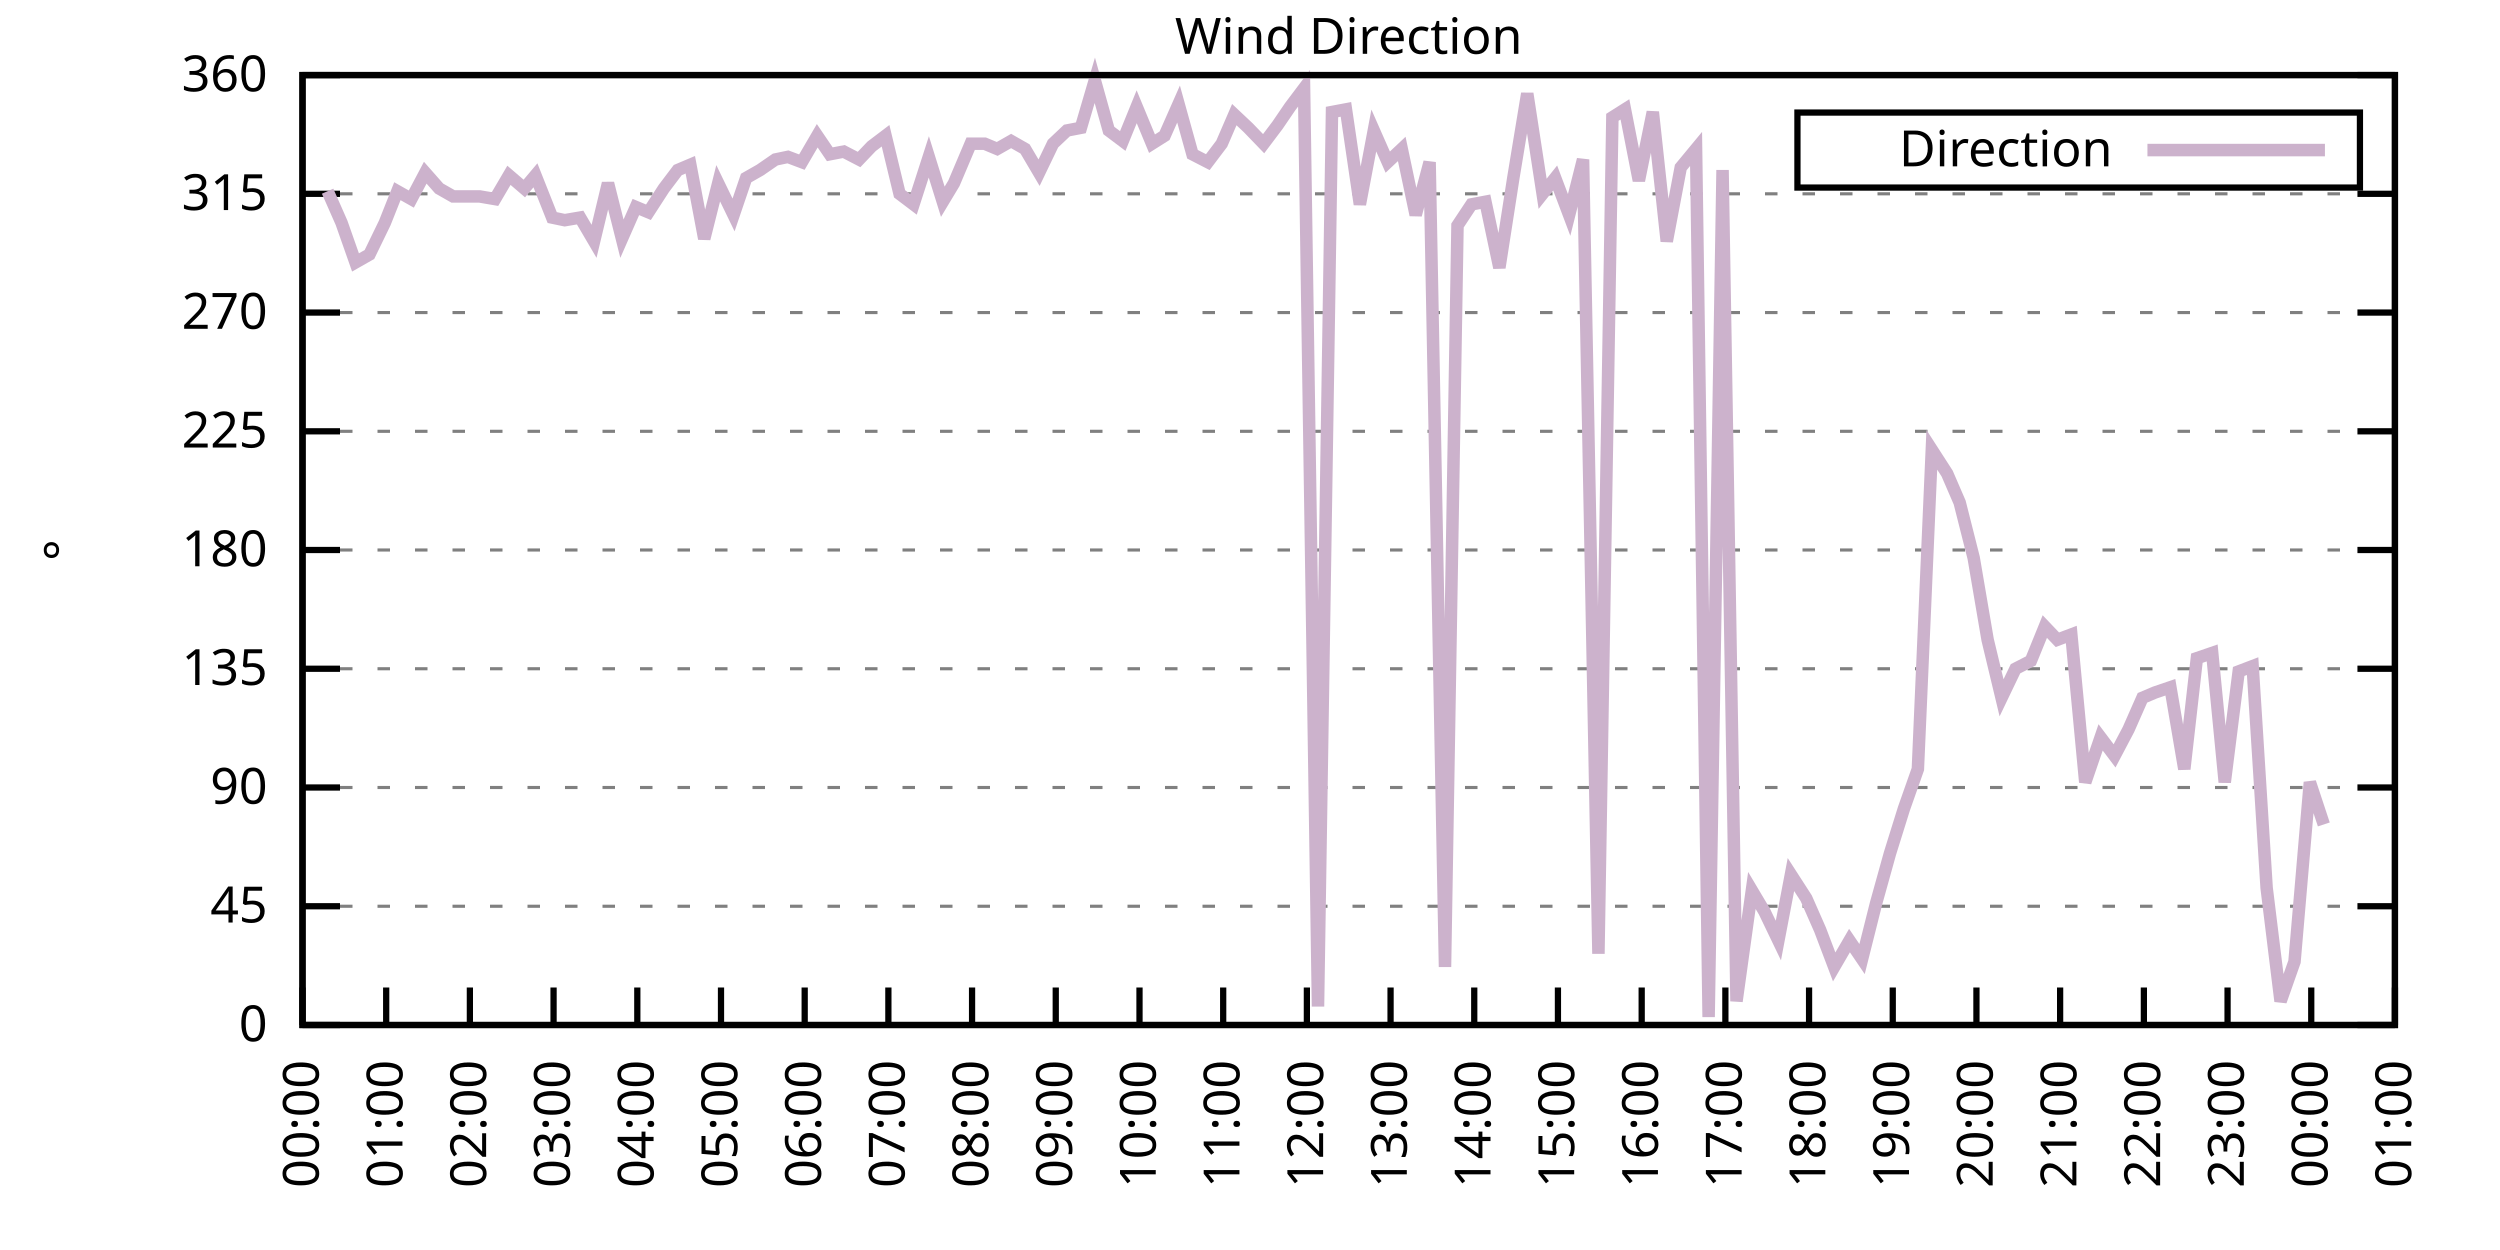
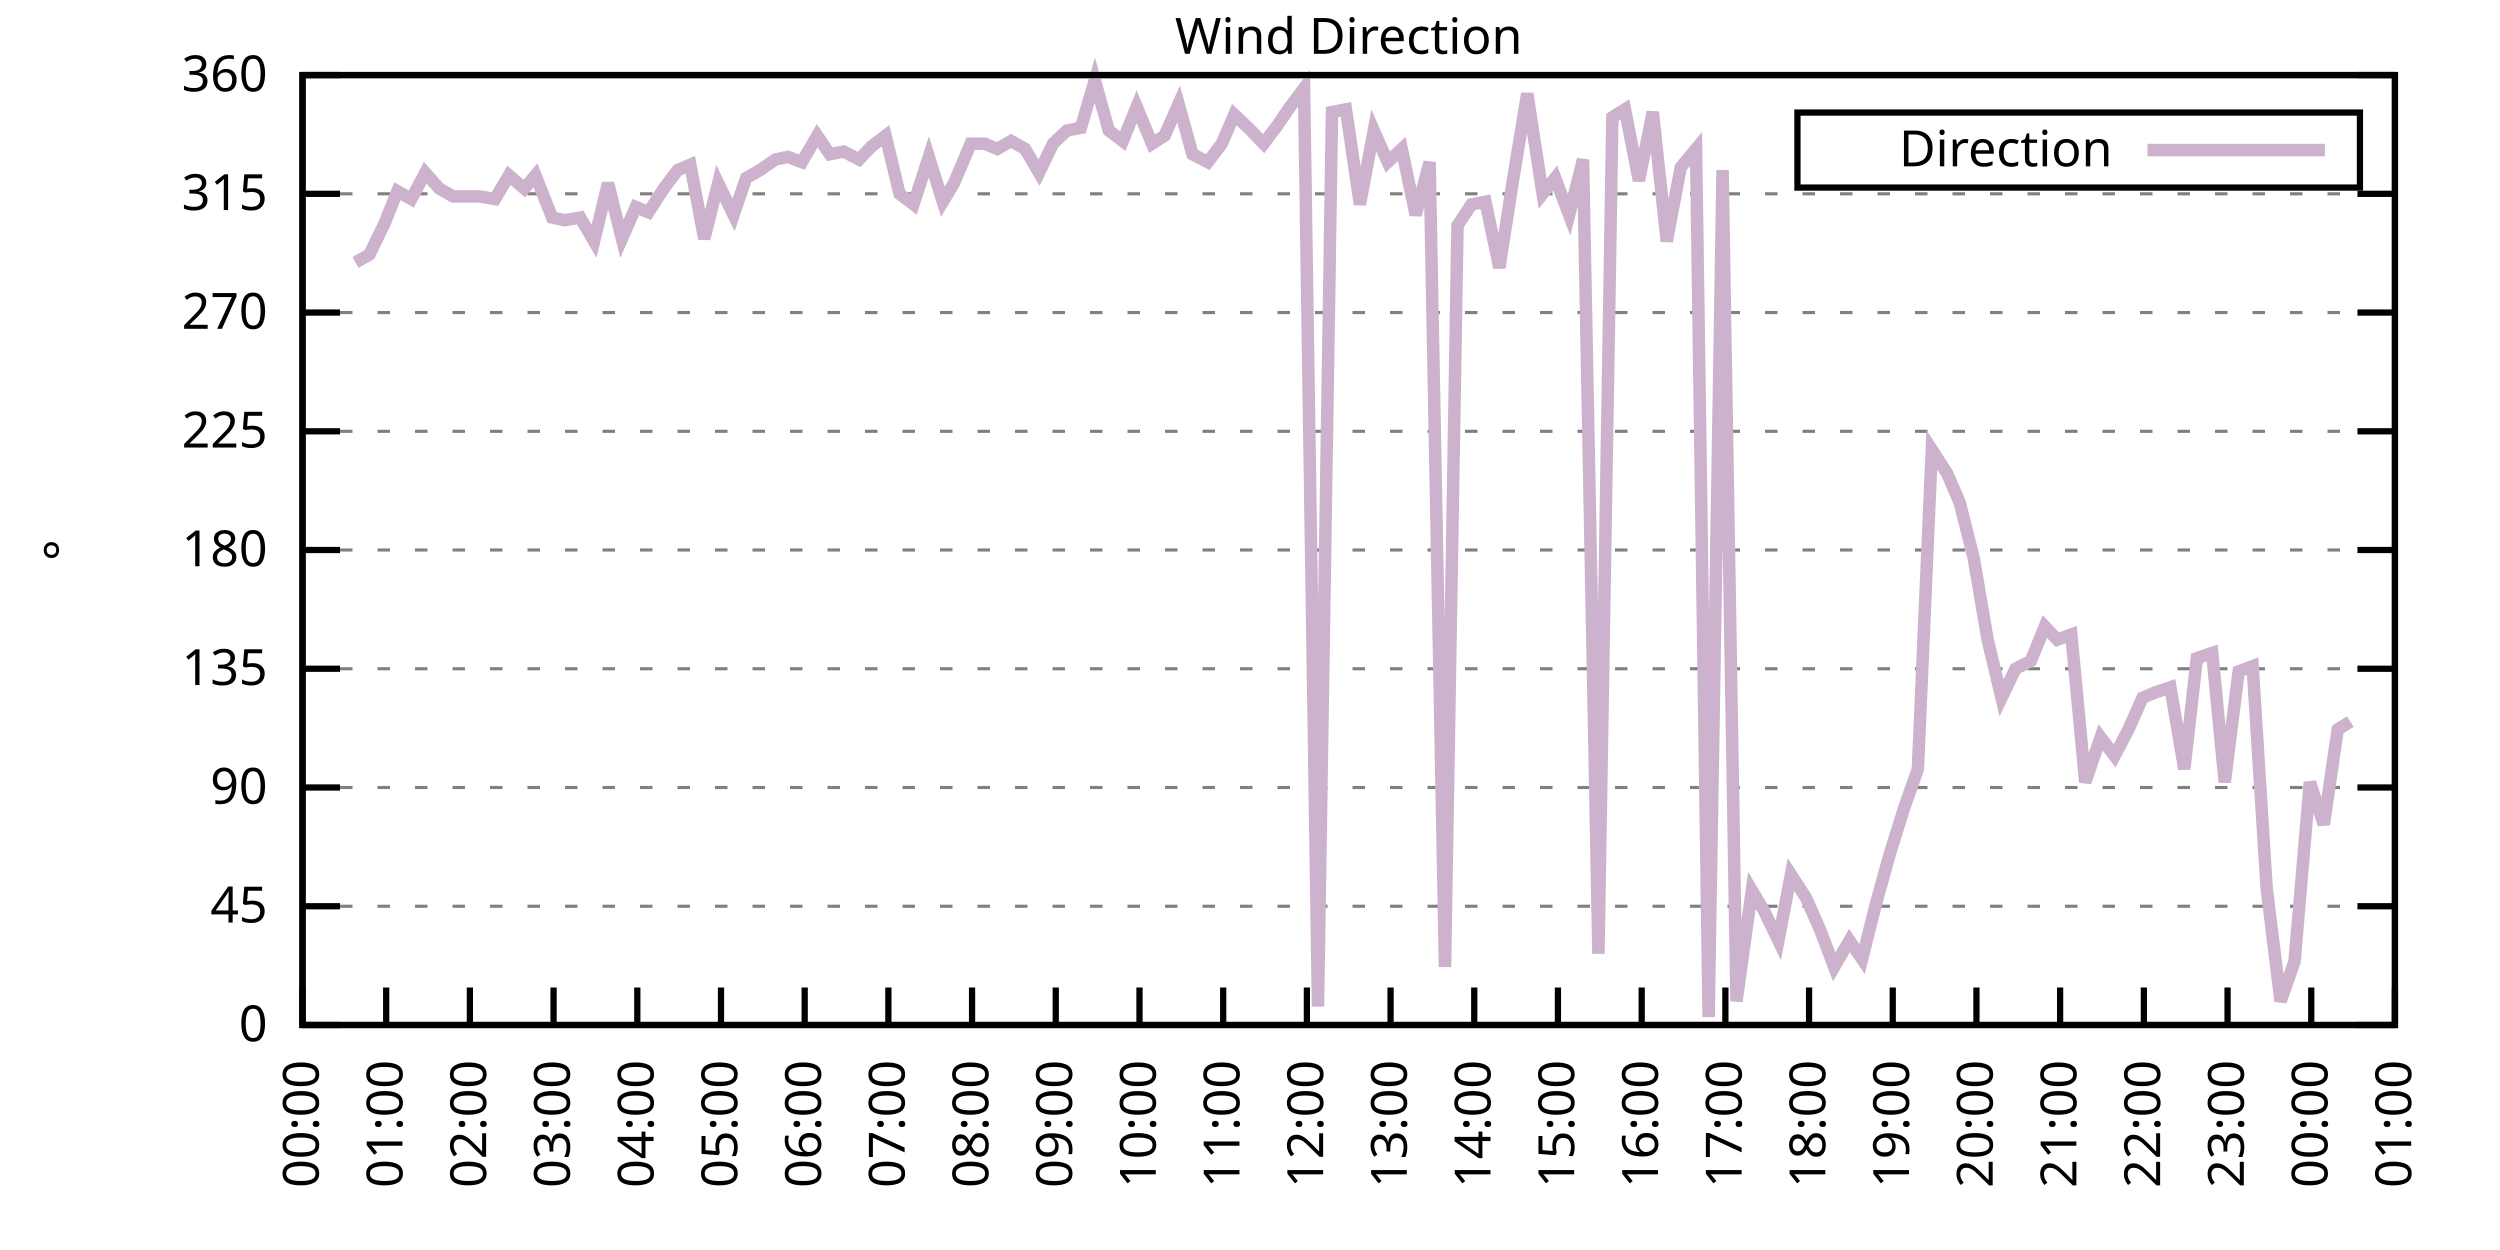
<svg xmlns="http://www.w3.org/2000/svg" xmlns:xlink="http://www.w3.org/1999/xlink" width="400" height="200" viewBox="0 0 400 200">
  <g id="gnuplot_canvas">
    <rect x="0" y="0" width="400" height="200" fill="none" />
    <defs>
      <circle id="gpDot" r="0.5" stroke-width="0.5" stroke="currentColor" />
      <path id="gpPt0" stroke-width="0.333" stroke="currentColor" d="M-1,0 h2 M0,-1 v2" />
      <path id="gpPt1" stroke-width="0.333" stroke="currentColor" d="M-1,-1 L1,1 M1,-1 L-1,1" />
      <path id="gpPt2" stroke-width="0.333" stroke="currentColor" d="M-1,0 L1,0 M0,-1 L0,1 M-1,-1 L1,1 M-1,1 L1,-1" />
      <rect id="gpPt3" stroke-width="0.333" stroke="currentColor" x="-1" y="-1" width="2" height="2" />
      <rect id="gpPt4" stroke-width="0.333" stroke="currentColor" fill="currentColor" x="-1" y="-1" width="2" height="2" />
      <circle id="gpPt5" stroke-width="0.333" stroke="currentColor" cx="0" cy="0" r="1" />
      <use xlink:href="#gpPt5" id="gpPt6" fill="currentColor" stroke="none" />
      <path id="gpPt7" stroke-width="0.333" stroke="currentColor" d="M0,-1.33 L-1.33,0.67 L1.33,0.67 z" />
      <use xlink:href="#gpPt7" id="gpPt8" fill="currentColor" stroke="none" />
      <use xlink:href="#gpPt7" id="gpPt9" stroke="currentColor" transform="rotate(180)" />
      <use xlink:href="#gpPt9" id="gpPt10" fill="currentColor" stroke="none" />
      <use xlink:href="#gpPt3" id="gpPt11" stroke="currentColor" transform="rotate(45)" />
      <use xlink:href="#gpPt11" id="gpPt12" fill="currentColor" stroke="none" />
      <path id="gpPt13" stroke-width="0.333" stroke="currentColor" d="M0,1.330 L1.265,0.411 L0.782,-1.067 L-0.782,-1.076 L-1.265,0.411 z" />
      <use xlink:href="#gpPt13" id="gpPt14" fill="currentColor" stroke="none" />
      <filter id="textbox" filterUnits="objectBoundingBox" x="0" y="0" height="1" width="1">
        <feFlood flood-color="white" flood-opacity="1" result="bgnd" />
        <feComposite in="SourceGraphic" in2="bgnd" operator="atop" />
      </filter>
      <filter id="greybox" filterUnits="objectBoundingBox" x="0" y="0" height="1" width="1">
        <feFlood flood-color="lightgrey" flood-opacity="1" result="grey" />
        <feComposite in="SourceGraphic" in2="grey" operator="atop" />
      </filter>
    </defs>
    <g fill="none" color="white" stroke="currentColor" stroke-width="1.00" stroke-linecap="butt" stroke-linejoin="miter">
</g>
    <g fill="none" color="black" stroke="currentColor" stroke-width="1.00" stroke-linecap="butt" stroke-linejoin="miter">
      <g stroke="none" shape-rendering="crispEdges">
        <polygon fill="rgb(255, 255, 255)" points="48.40,164.00 383.18,164.00 383.18,12.02 48.40,12.02 " />
      </g>
    </g>
    <g fill="none" color="black" stroke="currentColor" stroke-width="1.00" stroke-linecap="butt" stroke-linejoin="miter">
</g>
    <g fill="none" color="black" stroke="black" stroke-width="0.50" stroke-linecap="butt" stroke-linejoin="miter">
</g>
    <g fill="none" color="gray" stroke="currentColor" stroke-width="0.50" stroke-linecap="butt" stroke-linejoin="miter">
      <path stroke="gray" stroke-dasharray="2,4" class="gridline" d="M48.40,164.00 L383.19,164.00  " />
    </g>
    <g fill="none" color="gray" stroke="gray" stroke-width="1.00" stroke-linecap="butt" stroke-linejoin="miter">
</g>
    <g fill="none" color="black" stroke="currentColor" stroke-width="1.00" stroke-linecap="butt" stroke-linejoin="miter">
      <path stroke="black" d="M48.40,164.00 L54.40,164.00 M383.19,164.00 L377.19,164.00  " />
      <g transform="translate(42.80,166.60)" stroke="none" fill="black" font-family="Sans" font-size="8.00" text-anchor="end">
        <text>
          <tspan font-family="Sans"> 0</tspan>
        </text>
      </g>
    </g>
    <g fill="none" color="black" stroke="currentColor" stroke-width="1.00" stroke-linecap="butt" stroke-linejoin="miter">
</g>
    <g fill="none" color="black" stroke="black" stroke-width="0.50" stroke-linecap="butt" stroke-linejoin="miter">
</g>
    <g fill="none" color="gray" stroke="currentColor" stroke-width="0.50" stroke-linecap="butt" stroke-linejoin="miter">
      <path stroke="gray" stroke-dasharray="2,4" class="gridline" d="M48.40,145.00 L383.19,145.00  " />
    </g>
    <g fill="none" color="gray" stroke="gray" stroke-width="1.00" stroke-linecap="butt" stroke-linejoin="miter">
</g>
    <g fill="none" color="black" stroke="currentColor" stroke-width="1.00" stroke-linecap="butt" stroke-linejoin="miter">
      <path stroke="black" d="M48.40,145.00 L54.40,145.00 M383.19,145.00 L377.19,145.00  " />
      <g transform="translate(42.80,147.60)" stroke="none" fill="black" font-family="Sans" font-size="8.00" text-anchor="end">
        <text>
          <tspan font-family="Sans"> 45</tspan>
        </text>
      </g>
    </g>
    <g fill="none" color="black" stroke="currentColor" stroke-width="1.00" stroke-linecap="butt" stroke-linejoin="miter">
</g>
    <g fill="none" color="black" stroke="black" stroke-width="0.50" stroke-linecap="butt" stroke-linejoin="miter">
</g>
    <g fill="none" color="gray" stroke="currentColor" stroke-width="0.50" stroke-linecap="butt" stroke-linejoin="miter">
      <path stroke="gray" stroke-dasharray="2,4" class="gridline" d="M48.40,126.00 L383.19,126.00  " />
    </g>
    <g fill="none" color="gray" stroke="gray" stroke-width="1.00" stroke-linecap="butt" stroke-linejoin="miter">
</g>
    <g fill="none" color="black" stroke="currentColor" stroke-width="1.00" stroke-linecap="butt" stroke-linejoin="miter">
      <path stroke="black" d="M48.40,126.00 L54.40,126.00 M383.19,126.00 L377.19,126.00  " />
      <g transform="translate(42.80,128.60)" stroke="none" fill="black" font-family="Sans" font-size="8.00" text-anchor="end">
        <text>
          <tspan font-family="Sans"> 90</tspan>
        </text>
      </g>
    </g>
    <g fill="none" color="black" stroke="currentColor" stroke-width="1.00" stroke-linecap="butt" stroke-linejoin="miter">
</g>
    <g fill="none" color="black" stroke="black" stroke-width="0.50" stroke-linecap="butt" stroke-linejoin="miter">
</g>
    <g fill="none" color="gray" stroke="currentColor" stroke-width="0.50" stroke-linecap="butt" stroke-linejoin="miter">
      <path stroke="gray" stroke-dasharray="2,4" class="gridline" d="M48.40,107.00 L383.19,107.00  " />
    </g>
    <g fill="none" color="gray" stroke="gray" stroke-width="1.00" stroke-linecap="butt" stroke-linejoin="miter">
</g>
    <g fill="none" color="black" stroke="currentColor" stroke-width="1.00" stroke-linecap="butt" stroke-linejoin="miter">
      <path stroke="black" d="M48.40,107.00 L54.40,107.00 M383.19,107.00 L377.19,107.00  " />
      <g transform="translate(42.80,109.60)" stroke="none" fill="black" font-family="Sans" font-size="8.00" text-anchor="end">
        <text>
          <tspan font-family="Sans"> 135</tspan>
        </text>
      </g>
    </g>
    <g fill="none" color="black" stroke="currentColor" stroke-width="1.00" stroke-linecap="butt" stroke-linejoin="miter">
</g>
    <g fill="none" color="black" stroke="black" stroke-width="0.50" stroke-linecap="butt" stroke-linejoin="miter">
</g>
    <g fill="none" color="gray" stroke="currentColor" stroke-width="0.50" stroke-linecap="butt" stroke-linejoin="miter">
      <path stroke="gray" stroke-dasharray="2,4" class="gridline" d="M48.40,88.00 L383.19,88.00  " />
    </g>
    <g fill="none" color="gray" stroke="gray" stroke-width="1.00" stroke-linecap="butt" stroke-linejoin="miter">
</g>
    <g fill="none" color="black" stroke="currentColor" stroke-width="1.00" stroke-linecap="butt" stroke-linejoin="miter">
      <path stroke="black" d="M48.40,88.00 L54.40,88.00 M383.19,88.00 L377.19,88.00  " />
      <g transform="translate(42.80,90.60)" stroke="none" fill="black" font-family="Sans" font-size="8.00" text-anchor="end">
        <text>
          <tspan font-family="Sans"> 180</tspan>
        </text>
      </g>
    </g>
    <g fill="none" color="black" stroke="currentColor" stroke-width="1.00" stroke-linecap="butt" stroke-linejoin="miter">
</g>
    <g fill="none" color="black" stroke="black" stroke-width="0.50" stroke-linecap="butt" stroke-linejoin="miter">
</g>
    <g fill="none" color="gray" stroke="currentColor" stroke-width="0.50" stroke-linecap="butt" stroke-linejoin="miter">
      <path stroke="gray" stroke-dasharray="2,4" class="gridline" d="M48.40,69.01 L383.19,69.01  " />
    </g>
    <g fill="none" color="gray" stroke="gray" stroke-width="1.00" stroke-linecap="butt" stroke-linejoin="miter">
</g>
    <g fill="none" color="black" stroke="currentColor" stroke-width="1.00" stroke-linecap="butt" stroke-linejoin="miter">
      <path stroke="black" d="M48.40,69.01 L54.40,69.01 M383.19,69.01 L377.19,69.01  " />
      <g transform="translate(42.80,71.61)" stroke="none" fill="black" font-family="Sans" font-size="8.00" text-anchor="end">
        <text>
          <tspan font-family="Sans"> 225</tspan>
        </text>
      </g>
    </g>
    <g fill="none" color="black" stroke="currentColor" stroke-width="1.00" stroke-linecap="butt" stroke-linejoin="miter">
</g>
    <g fill="none" color="black" stroke="black" stroke-width="0.50" stroke-linecap="butt" stroke-linejoin="miter">
</g>
    <g fill="none" color="gray" stroke="currentColor" stroke-width="0.50" stroke-linecap="butt" stroke-linejoin="miter">
      <path stroke="gray" stroke-dasharray="2,4" class="gridline" d="M48.40,50.01 L383.19,50.01  " />
    </g>
    <g fill="none" color="gray" stroke="gray" stroke-width="1.00" stroke-linecap="butt" stroke-linejoin="miter">
</g>
    <g fill="none" color="black" stroke="currentColor" stroke-width="1.00" stroke-linecap="butt" stroke-linejoin="miter">
      <path stroke="black" d="M48.40,50.01 L54.40,50.01 M383.19,50.01 L377.19,50.01  " />
      <g transform="translate(42.80,52.61)" stroke="none" fill="black" font-family="Sans" font-size="8.00" text-anchor="end">
        <text>
          <tspan font-family="Sans"> 270</tspan>
        </text>
      </g>
    </g>
    <g fill="none" color="black" stroke="currentColor" stroke-width="1.00" stroke-linecap="butt" stroke-linejoin="miter">
</g>
    <g fill="none" color="black" stroke="black" stroke-width="0.50" stroke-linecap="butt" stroke-linejoin="miter">
</g>
    <g fill="none" color="gray" stroke="currentColor" stroke-width="0.50" stroke-linecap="butt" stroke-linejoin="miter">
      <path stroke="gray" stroke-dasharray="2,4" class="gridline" d="M48.40,31.01 L383.19,31.01  " />
    </g>
    <g fill="none" color="gray" stroke="gray" stroke-width="1.00" stroke-linecap="butt" stroke-linejoin="miter">
</g>
    <g fill="none" color="black" stroke="currentColor" stroke-width="1.00" stroke-linecap="butt" stroke-linejoin="miter">
      <path stroke="black" d="M48.40,31.01 L54.40,31.01 M383.19,31.01 L377.19,31.01  " />
      <g transform="translate(42.80,33.61)" stroke="none" fill="black" font-family="Sans" font-size="8.00" text-anchor="end">
        <text>
          <tspan font-family="Sans"> 315</tspan>
        </text>
      </g>
    </g>
    <g fill="none" color="black" stroke="currentColor" stroke-width="1.00" stroke-linecap="butt" stroke-linejoin="miter">
</g>
    <g fill="none" color="black" stroke="black" stroke-width="0.50" stroke-linecap="butt" stroke-linejoin="miter">
</g>
    <g fill="none" color="gray" stroke="currentColor" stroke-width="0.50" stroke-linecap="butt" stroke-linejoin="miter">
      <path stroke="gray" stroke-dasharray="2,4" class="gridline" d="M48.40,12.01 L383.19,12.01  " />
    </g>
    <g fill="none" color="gray" stroke="gray" stroke-width="1.00" stroke-linecap="butt" stroke-linejoin="miter">
</g>
    <g fill="none" color="black" stroke="currentColor" stroke-width="1.00" stroke-linecap="butt" stroke-linejoin="miter">
      <path stroke="black" d="M48.40,12.01 L54.40,12.01 M383.19,12.01 L377.19,12.01  " />
      <g transform="translate(42.80,14.61)" stroke="none" fill="black" font-family="Sans" font-size="8.00" text-anchor="end">
        <text>
          <tspan font-family="Sans"> 360</tspan>
        </text>
      </g>
    </g>
    <g fill="none" color="black" stroke="currentColor" stroke-width="1.00" stroke-linecap="butt" stroke-linejoin="miter">
      <path stroke="black" d="M48.40,164.00 L48.40,158.00  " />
      <g transform="translate(51.00,169.60) rotate(270.00)" stroke="none" fill="black" font-family="Sans" font-size="8.00" text-anchor="end">
        <text>
          <tspan font-family="Sans">00:00</tspan>
        </text>
      </g>
    </g>
    <g fill="none" color="black" stroke="currentColor" stroke-width="1.00" stroke-linecap="butt" stroke-linejoin="miter">
      <path stroke="black" d="M61.79,164.00 L61.79,158.00  " />
      <g transform="translate(64.39,169.60) rotate(270.00)" stroke="none" fill="black" font-family="Sans" font-size="8.00" text-anchor="end">
        <text>
          <tspan font-family="Sans">01:00</tspan>
        </text>
      </g>
    </g>
    <g fill="none" color="black" stroke="currentColor" stroke-width="1.00" stroke-linecap="butt" stroke-linejoin="miter">
      <path stroke="black" d="M75.18,164.00 L75.18,158.00  " />
      <g transform="translate(77.78,169.60) rotate(270.00)" stroke="none" fill="black" font-family="Sans" font-size="8.00" text-anchor="end">
        <text>
          <tspan font-family="Sans">02:00</tspan>
        </text>
      </g>
    </g>
    <g fill="none" color="black" stroke="currentColor" stroke-width="1.00" stroke-linecap="butt" stroke-linejoin="miter">
      <path stroke="black" d="M88.57,164.00 L88.57,158.00  " />
      <g transform="translate(91.17,169.60) rotate(270.00)" stroke="none" fill="black" font-family="Sans" font-size="8.00" text-anchor="end">
        <text>
          <tspan font-family="Sans">03:00</tspan>
        </text>
      </g>
    </g>
    <g fill="none" color="black" stroke="currentColor" stroke-width="1.00" stroke-linecap="butt" stroke-linejoin="miter">
      <path stroke="black" d="M101.97,164.00 L101.97,158.00  " />
      <g transform="translate(104.57,169.60) rotate(270.00)" stroke="none" fill="black" font-family="Sans" font-size="8.00" text-anchor="end">
        <text>
          <tspan font-family="Sans">04:00</tspan>
        </text>
      </g>
    </g>
    <g fill="none" color="black" stroke="currentColor" stroke-width="1.00" stroke-linecap="butt" stroke-linejoin="miter">
      <path stroke="black" d="M115.36,164.00 L115.36,158.00  " />
      <g transform="translate(117.96,169.60) rotate(270.00)" stroke="none" fill="black" font-family="Sans" font-size="8.00" text-anchor="end">
        <text>
          <tspan font-family="Sans">05:00</tspan>
        </text>
      </g>
    </g>
    <g fill="none" color="black" stroke="currentColor" stroke-width="1.00" stroke-linecap="butt" stroke-linejoin="miter">
      <path stroke="black" d="M128.75,164.00 L128.75,158.00  " />
      <g transform="translate(131.35,169.60) rotate(270.00)" stroke="none" fill="black" font-family="Sans" font-size="8.00" text-anchor="end">
        <text>
          <tspan font-family="Sans">06:00</tspan>
        </text>
      </g>
    </g>
    <g fill="none" color="black" stroke="currentColor" stroke-width="1.00" stroke-linecap="butt" stroke-linejoin="miter">
      <path stroke="black" d="M142.14,164.00 L142.14,158.00  " />
      <g transform="translate(144.74,169.60) rotate(270.00)" stroke="none" fill="black" font-family="Sans" font-size="8.00" text-anchor="end">
        <text>
          <tspan font-family="Sans">07:00</tspan>
        </text>
      </g>
    </g>
    <g fill="none" color="black" stroke="currentColor" stroke-width="1.00" stroke-linecap="butt" stroke-linejoin="miter">
      <path stroke="black" d="M155.53,164.00 L155.53,158.00  " />
      <g transform="translate(158.13,169.60) rotate(270.00)" stroke="none" fill="black" font-family="Sans" font-size="8.00" text-anchor="end">
        <text>
          <tspan font-family="Sans">08:00</tspan>
        </text>
      </g>
    </g>
    <g fill="none" color="black" stroke="currentColor" stroke-width="1.00" stroke-linecap="butt" stroke-linejoin="miter">
      <path stroke="black" d="M168.92,164.00 L168.92,158.00  " />
      <g transform="translate(171.52,169.60) rotate(270.00)" stroke="none" fill="black" font-family="Sans" font-size="8.00" text-anchor="end">
        <text>
          <tspan font-family="Sans">09:00</tspan>
        </text>
      </g>
    </g>
    <g fill="none" color="black" stroke="currentColor" stroke-width="1.00" stroke-linecap="butt" stroke-linejoin="miter">
      <path stroke="black" d="M182.32,164.00 L182.32,158.00  " />
      <g transform="translate(184.92,169.60) rotate(270.00)" stroke="none" fill="black" font-family="Sans" font-size="8.00" text-anchor="end">
        <text>
          <tspan font-family="Sans">10:00</tspan>
        </text>
      </g>
    </g>
    <g fill="none" color="black" stroke="currentColor" stroke-width="1.00" stroke-linecap="butt" stroke-linejoin="miter">
      <path stroke="black" d="M195.71,164.00 L195.71,158.00  " />
      <g transform="translate(198.31,169.60) rotate(270.00)" stroke="none" fill="black" font-family="Sans" font-size="8.00" text-anchor="end">
        <text>
          <tspan font-family="Sans">11:00</tspan>
        </text>
      </g>
    </g>
    <g fill="none" color="black" stroke="currentColor" stroke-width="1.00" stroke-linecap="butt" stroke-linejoin="miter">
      <path stroke="black" d="M209.10,164.00 L209.10,158.00  " />
      <g transform="translate(211.70,169.60) rotate(270.00)" stroke="none" fill="black" font-family="Sans" font-size="8.00" text-anchor="end">
        <text>
          <tspan font-family="Sans">12:00</tspan>
        </text>
      </g>
    </g>
    <g fill="none" color="black" stroke="currentColor" stroke-width="1.00" stroke-linecap="butt" stroke-linejoin="miter">
      <path stroke="black" d="M222.49,164.00 L222.49,158.00  " />
      <g transform="translate(225.09,169.60) rotate(270.00)" stroke="none" fill="black" font-family="Sans" font-size="8.00" text-anchor="end">
        <text>
          <tspan font-family="Sans">13:00</tspan>
        </text>
      </g>
    </g>
    <g fill="none" color="black" stroke="currentColor" stroke-width="1.00" stroke-linecap="butt" stroke-linejoin="miter">
      <path stroke="black" d="M235.88,164.00 L235.88,158.00  " />
      <g transform="translate(238.48,169.60) rotate(270.00)" stroke="none" fill="black" font-family="Sans" font-size="8.00" text-anchor="end">
        <text>
          <tspan font-family="Sans">14:00</tspan>
        </text>
      </g>
    </g>
    <g fill="none" color="black" stroke="currentColor" stroke-width="1.00" stroke-linecap="butt" stroke-linejoin="miter">
      <path stroke="black" d="M249.27,164.00 L249.27,158.00  " />
      <g transform="translate(251.87,169.60) rotate(270.00)" stroke="none" fill="black" font-family="Sans" font-size="8.00" text-anchor="end">
        <text>
          <tspan font-family="Sans">15:00</tspan>
        </text>
      </g>
    </g>
    <g fill="none" color="black" stroke="currentColor" stroke-width="1.00" stroke-linecap="butt" stroke-linejoin="miter">
      <path stroke="black" d="M262.67,164.00 L262.67,158.00  " />
      <g transform="translate(265.27,169.60) rotate(270.00)" stroke="none" fill="black" font-family="Sans" font-size="8.00" text-anchor="end">
        <text>
          <tspan font-family="Sans">16:00</tspan>
        </text>
      </g>
    </g>
    <g fill="none" color="black" stroke="currentColor" stroke-width="1.00" stroke-linecap="butt" stroke-linejoin="miter">
      <path stroke="black" d="M276.06,164.00 L276.06,158.00  " />
      <g transform="translate(278.66,169.60) rotate(270.00)" stroke="none" fill="black" font-family="Sans" font-size="8.00" text-anchor="end">
        <text>
          <tspan font-family="Sans">17:00</tspan>
        </text>
      </g>
    </g>
    <g fill="none" color="black" stroke="currentColor" stroke-width="1.00" stroke-linecap="butt" stroke-linejoin="miter">
      <path stroke="black" d="M289.45,164.00 L289.45,158.00  " />
      <g transform="translate(292.05,169.60) rotate(270.00)" stroke="none" fill="black" font-family="Sans" font-size="8.00" text-anchor="end">
        <text>
          <tspan font-family="Sans">18:00</tspan>
        </text>
      </g>
    </g>
    <g fill="none" color="black" stroke="currentColor" stroke-width="1.00" stroke-linecap="butt" stroke-linejoin="miter">
      <path stroke="black" d="M302.84,164.00 L302.84,158.00  " />
      <g transform="translate(305.44,169.60) rotate(270.00)" stroke="none" fill="black" font-family="Sans" font-size="8.00" text-anchor="end">
        <text>
          <tspan font-family="Sans">19:00</tspan>
        </text>
      </g>
    </g>
    <g fill="none" color="black" stroke="currentColor" stroke-width="1.00" stroke-linecap="butt" stroke-linejoin="miter">
      <path stroke="black" d="M316.23,164.00 L316.23,158.00  " />
      <g transform="translate(318.83,169.60) rotate(270.00)" stroke="none" fill="black" font-family="Sans" font-size="8.00" text-anchor="end">
        <text>
          <tspan font-family="Sans">20:00</tspan>
        </text>
      </g>
    </g>
    <g fill="none" color="black" stroke="currentColor" stroke-width="1.00" stroke-linecap="butt" stroke-linejoin="miter">
      <path stroke="black" d="M329.62,164.00 L329.62,158.00  " />
      <g transform="translate(332.22,169.60) rotate(270.00)" stroke="none" fill="black" font-family="Sans" font-size="8.00" text-anchor="end">
        <text>
          <tspan font-family="Sans">21:00</tspan>
        </text>
      </g>
    </g>
    <g fill="none" color="black" stroke="currentColor" stroke-width="1.00" stroke-linecap="butt" stroke-linejoin="miter">
      <path stroke="black" d="M343.02,164.00 L343.02,158.00  " />
      <g transform="translate(345.62,169.60) rotate(270.00)" stroke="none" fill="black" font-family="Sans" font-size="8.00" text-anchor="end">
        <text>
          <tspan font-family="Sans">22:00</tspan>
        </text>
      </g>
    </g>
    <g fill="none" color="black" stroke="currentColor" stroke-width="1.00" stroke-linecap="butt" stroke-linejoin="miter">
      <path stroke="black" d="M356.41,164.00 L356.41,158.00  " />
      <g transform="translate(359.01,169.60) rotate(270.00)" stroke="none" fill="black" font-family="Sans" font-size="8.00" text-anchor="end">
        <text>
          <tspan font-family="Sans">23:00</tspan>
        </text>
      </g>
    </g>
    <g fill="none" color="black" stroke="currentColor" stroke-width="1.00" stroke-linecap="butt" stroke-linejoin="miter">
      <path stroke="black" d="M369.80,164.00 L369.80,158.00  " />
      <g transform="translate(372.40,169.60) rotate(270.00)" stroke="none" fill="black" font-family="Sans" font-size="8.00" text-anchor="end">
        <text>
          <tspan font-family="Sans">00:00</tspan>
        </text>
      </g>
    </g>
    <g fill="none" color="black" stroke="currentColor" stroke-width="1.00" stroke-linecap="butt" stroke-linejoin="miter">
      <path stroke="black" d="M383.19,164.00 L383.19,158.00  " />
      <g transform="translate(385.79,169.60) rotate(270.00)" stroke="none" fill="black" font-family="Sans" font-size="8.00" text-anchor="end">
        <text>
          <tspan font-family="Sans">01:00</tspan>
        </text>
      </g>
    </g>
    <g fill="none" color="black" stroke="currentColor" stroke-width="1.00" stroke-linecap="butt" stroke-linejoin="miter">
</g>
    <g fill="none" color="black" stroke="currentColor" stroke-width="1.00" stroke-linecap="butt" stroke-linejoin="miter">
      <path stroke="black" d="M48.40,12.01 L48.40,164.00 L383.19,164.00 L383.19,12.01 L48.40,12.01 Z  " />
    </g>
    <g fill="none" color="black" stroke="currentColor" stroke-width="1.00" stroke-linecap="butt" stroke-linejoin="miter">
</g>
    <g fill="none" color="black" stroke="currentColor" stroke-width="1.00" stroke-linecap="butt" stroke-linejoin="miter">
      <path stroke="black" d="M287.59,30.01 L287.59,18.01 L377.59,18.01 L377.59,30.01 L287.59,30.01 Z  " />
    </g>
    <g id="Wind_direction_plot_1">
      <g fill="none" color="white" stroke="black" stroke-width="2.00" stroke-linecap="butt" stroke-linejoin="miter">
</g>
      <g fill="none" color="black" stroke="currentColor" stroke-width="2.00" stroke-linecap="butt" stroke-linejoin="miter">
        <g transform="translate(337.99,26.61)" stroke="none" fill="black" font-family="Sans" font-size="8.00" text-anchor="end">
          <text>
            <tspan font-family="Sans">Direction</tspan>
          </text>
        </g>
      </g>
      <g fill="none" color="black" stroke="currentColor" stroke-width="2.00" stroke-linecap="butt" stroke-linejoin="miter">
-         <path stroke="rgb(204, 178, 204)" d="M343.59,24.01 L371.99,24.01 M52.42,30.59 L54.65,35.65 L56.88,41.99 L59.11,40.72 L61.57,35.65 L63.58,30.59   L65.81,31.85 L68.04,27.63 L70.27,30.16 L72.50,31.43 L74.74,31.43 L76.75,31.43 L79.20,31.85 L81.43,28.05   L83.89,30.16 L85.67,28.05 L88.35,34.81 L90.36,35.23 L92.82,34.81 L95.05,38.61 L97.28,29.32 L99.51,38.19   L101.74,33.12 L103.75,33.96 L106.21,30.16 L108.44,27.21 L110.45,26.36 L112.68,38.19 L114.91,29.32 L117.37,34.39   L119.38,28.48 L121.61,27.21 L124.06,25.52 L126.07,25.10 L128.30,25.94 L130.76,21.72 L132.77,24.68 L135.00,24.25   L137.45,25.52 L139.46,23.41 L141.69,21.72 L143.93,31.01 L146.16,32.70 L148.61,25.10 L150.85,32.28 L152.63,29.32   L155.31,22.99 L157.54,22.99 L159.55,23.83 L161.78,22.56 L164.01,23.83 L166.25,27.63 L168.48,22.99 L170.71,20.88   L172.94,20.45 L175.17,12.85 L177.41,20.88 L179.64,22.56 L181.87,17.08 L184.32,22.99 L186.33,21.72 L188.57,16.65   L190.80,24.68 L193.25,25.94 L195.48,22.99 L197.49,18.34 L199.73,20.45 L202.18,22.99 L204.41,20.03 L206.42,17.08   L208.65,14.12 L210.88,161.04 L213.12,17.92 L215.35,17.50 L217.58,32.70 L219.81,20.88 L222.04,25.94 L224.28,23.83   L226.51,34.39 L228.74,25.94 L231.20,154.71 L233.20,36.08 L235.44,32.70 L237.67,32.28 L239.90,42.83 L242.13,28.48   L244.36,14.97 L246.82,31.01 L248.83,28.48 L251.06,34.39 L253.29,25.52 L255.75,152.60 L257.98,18.77 L259.99,17.50   L262.22,28.90 L264.45,17.92 L266.68,38.61 L268.92,26.79 L271.37,23.83 L273.38,162.73 L275.61,27.21 L277.84,160.20   L280.30,142.47 L282.31,145.85 L284.54,150.49 L286.55,139.93 L289.00,143.73 L291.23,148.80 L293.47,154.71 L295.92,150.49   L297.93,153.45 L300.16,144.58 L302.39,136.56 L304.63,129.38 L306.86,123.05 L309.09,71.96 L311.54,75.76 L313.55,80.41   L315.79,89.27 L318.02,102.36 L320.25,111.65 L322.48,107.00 L324.94,105.74 L327.17,100.25 L329.18,102.36 L331.41,101.52   L333.64,125.16 L336.10,117.98 L338.33,120.94 L340.56,116.71 L342.79,111.65 L344.80,110.80 L347.26,109.96 L349.49,123.05   L351.50,105.31 L353.95,104.47 L355.96,125.16 L358.19,107.43 L360.42,106.58 L362.66,142.05 L364.89,160.20 L367.12,153.87   L369.58,125.16 L371.81,131.91  " />
+         <path stroke="rgb(204, 178, 204)" d="M343.59,24.01 L371.99,24.01 M56.88,41.99 L59.11,40.72 L61.57,35.65 L63.58,30.59 L65.81,31.85 L68.04,27.63   L70.27,30.16 L72.50,31.43 L74.74,31.43 L76.75,31.43 L79.20,31.85 L81.43,28.05 L83.89,30.16 L85.67,28.05   L88.35,34.81 L90.36,35.23 L92.82,34.81 L95.05,38.61 L97.28,29.32 L99.51,38.19 L101.74,33.12 L103.75,33.96   L106.21,30.16 L108.44,27.21 L110.45,26.36 L112.68,38.19 L114.91,29.32 L117.37,34.39 L119.38,28.48 L121.61,27.21   L124.06,25.52 L126.07,25.10 L128.30,25.94 L130.76,21.72 L132.77,24.68 L135.00,24.25 L137.45,25.52 L139.46,23.41   L141.69,21.72 L143.93,31.01 L146.16,32.70 L148.61,25.10 L150.85,32.28 L152.63,29.32 L155.31,22.99 L157.54,22.99   L159.55,23.83 L161.78,22.56 L164.01,23.83 L166.25,27.63 L168.48,22.99 L170.71,20.88 L172.94,20.45 L175.17,12.85   L177.41,20.88 L179.64,22.56 L181.87,17.08 L184.32,22.99 L186.33,21.72 L188.57,16.65 L190.80,24.68 L193.25,25.94   L195.48,22.99 L197.49,18.34 L199.73,20.45 L202.18,22.99 L204.41,20.03 L206.42,17.08 L208.65,14.12 L210.88,161.04   L213.12,17.92 L215.35,17.50 L217.58,32.70 L219.81,20.88 L222.04,25.94 L224.28,23.83 L226.51,34.39 L228.74,25.94   L231.20,154.71 L233.20,36.08 L235.44,32.70 L237.67,32.28 L239.90,42.83 L242.13,28.48 L244.36,14.97 L246.82,31.01   L248.83,28.48 L251.06,34.39 L253.29,25.52 L255.75,152.60 L257.98,18.77 L259.99,17.50 L262.22,28.90 L264.45,17.92   L266.68,38.61 L268.92,26.79 L271.37,23.83 L273.38,162.73 L275.61,27.21 L277.84,160.20 L280.30,142.47 L282.31,145.85   L284.54,150.49 L286.55,139.93 L289.00,143.73 L291.23,148.80 L293.47,154.71 L295.92,150.49 L297.93,153.45 L300.16,144.58   L302.39,136.56 L304.63,129.38 L306.86,123.05 L309.09,71.96 L311.54,75.76 L313.55,80.41 L315.79,89.27 L318.02,102.36   L320.25,111.65 L322.48,107.00 L324.94,105.74 L327.17,100.25 L329.18,102.36 L331.41,101.52 L333.64,125.16 L336.10,117.98   L338.33,120.94 L340.56,116.71 L342.79,111.65 L344.80,110.80 L347.26,109.96 L349.49,123.05 L351.50,105.31 L353.95,104.47   L355.96,125.16 L358.19,107.43 L360.42,106.58 L362.66,142.05 L364.89,160.20 L367.12,153.87 L369.58,125.16 L371.81,131.91   L374.04,116.71 L376.05,115.45  " />
      </g>
    </g>
    <g fill="none" color="black" stroke="currentColor" stroke-width="2.00" stroke-linecap="butt" stroke-linejoin="miter">
</g>
    <g fill="none" color="black" stroke="black" stroke-width="1.00" stroke-linecap="butt" stroke-linejoin="miter">
</g>
    <g fill="none" color="black" stroke="currentColor" stroke-width="1.00" stroke-linecap="butt" stroke-linejoin="miter">
      <path stroke="black" d="M48.40,12.01 L48.40,164.00 L383.19,164.00 L383.19,12.01 L48.40,12.01 Z  " />
      <g transform="translate(12.80,88.01) rotate(270.00)" stroke="none" fill="black" font-family="Sans" font-size="8.00" text-anchor="middle">
        <text>
          <tspan font-family="Sans">°</tspan>
        </text>
      </g>
    </g>
    <g fill="none" color="black" stroke="currentColor" stroke-width="1.00" stroke-linecap="butt" stroke-linejoin="miter">
</g>
    <g fill="none" color="black" stroke="currentColor" stroke-width="1.00" stroke-linecap="butt" stroke-linejoin="miter">
      <g transform="translate(215.79,8.61)" stroke="none" fill="black" font-family="Sans" font-size="8.00" text-anchor="middle">
        <text>
          <tspan font-family="Sans">Wind Direction</tspan>
        </text>
      </g>
    </g>
    <g fill="none" color="black" stroke="currentColor" stroke-width="1.00" stroke-linecap="butt" stroke-linejoin="miter">
</g>
  </g>
</svg>
